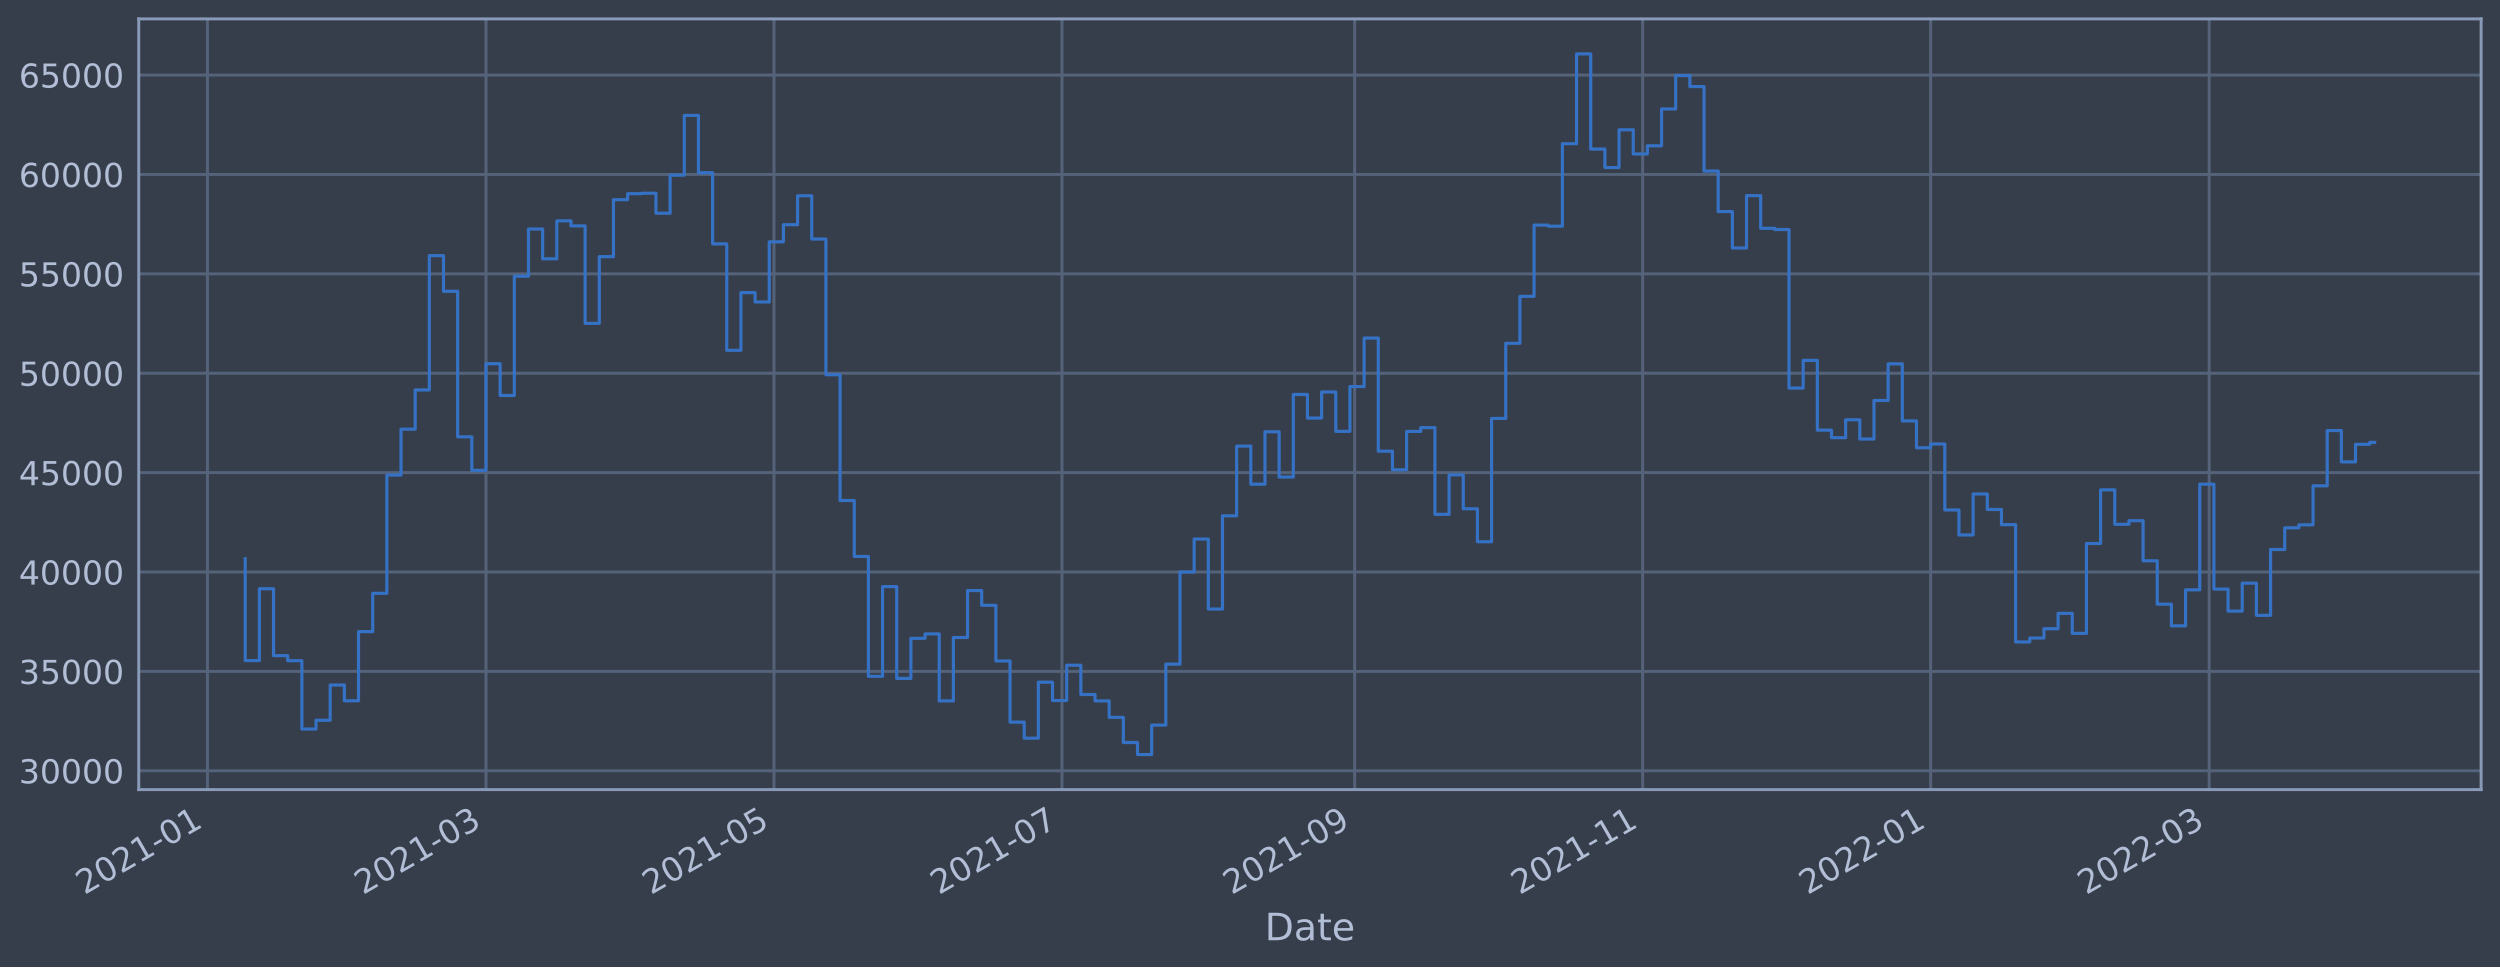
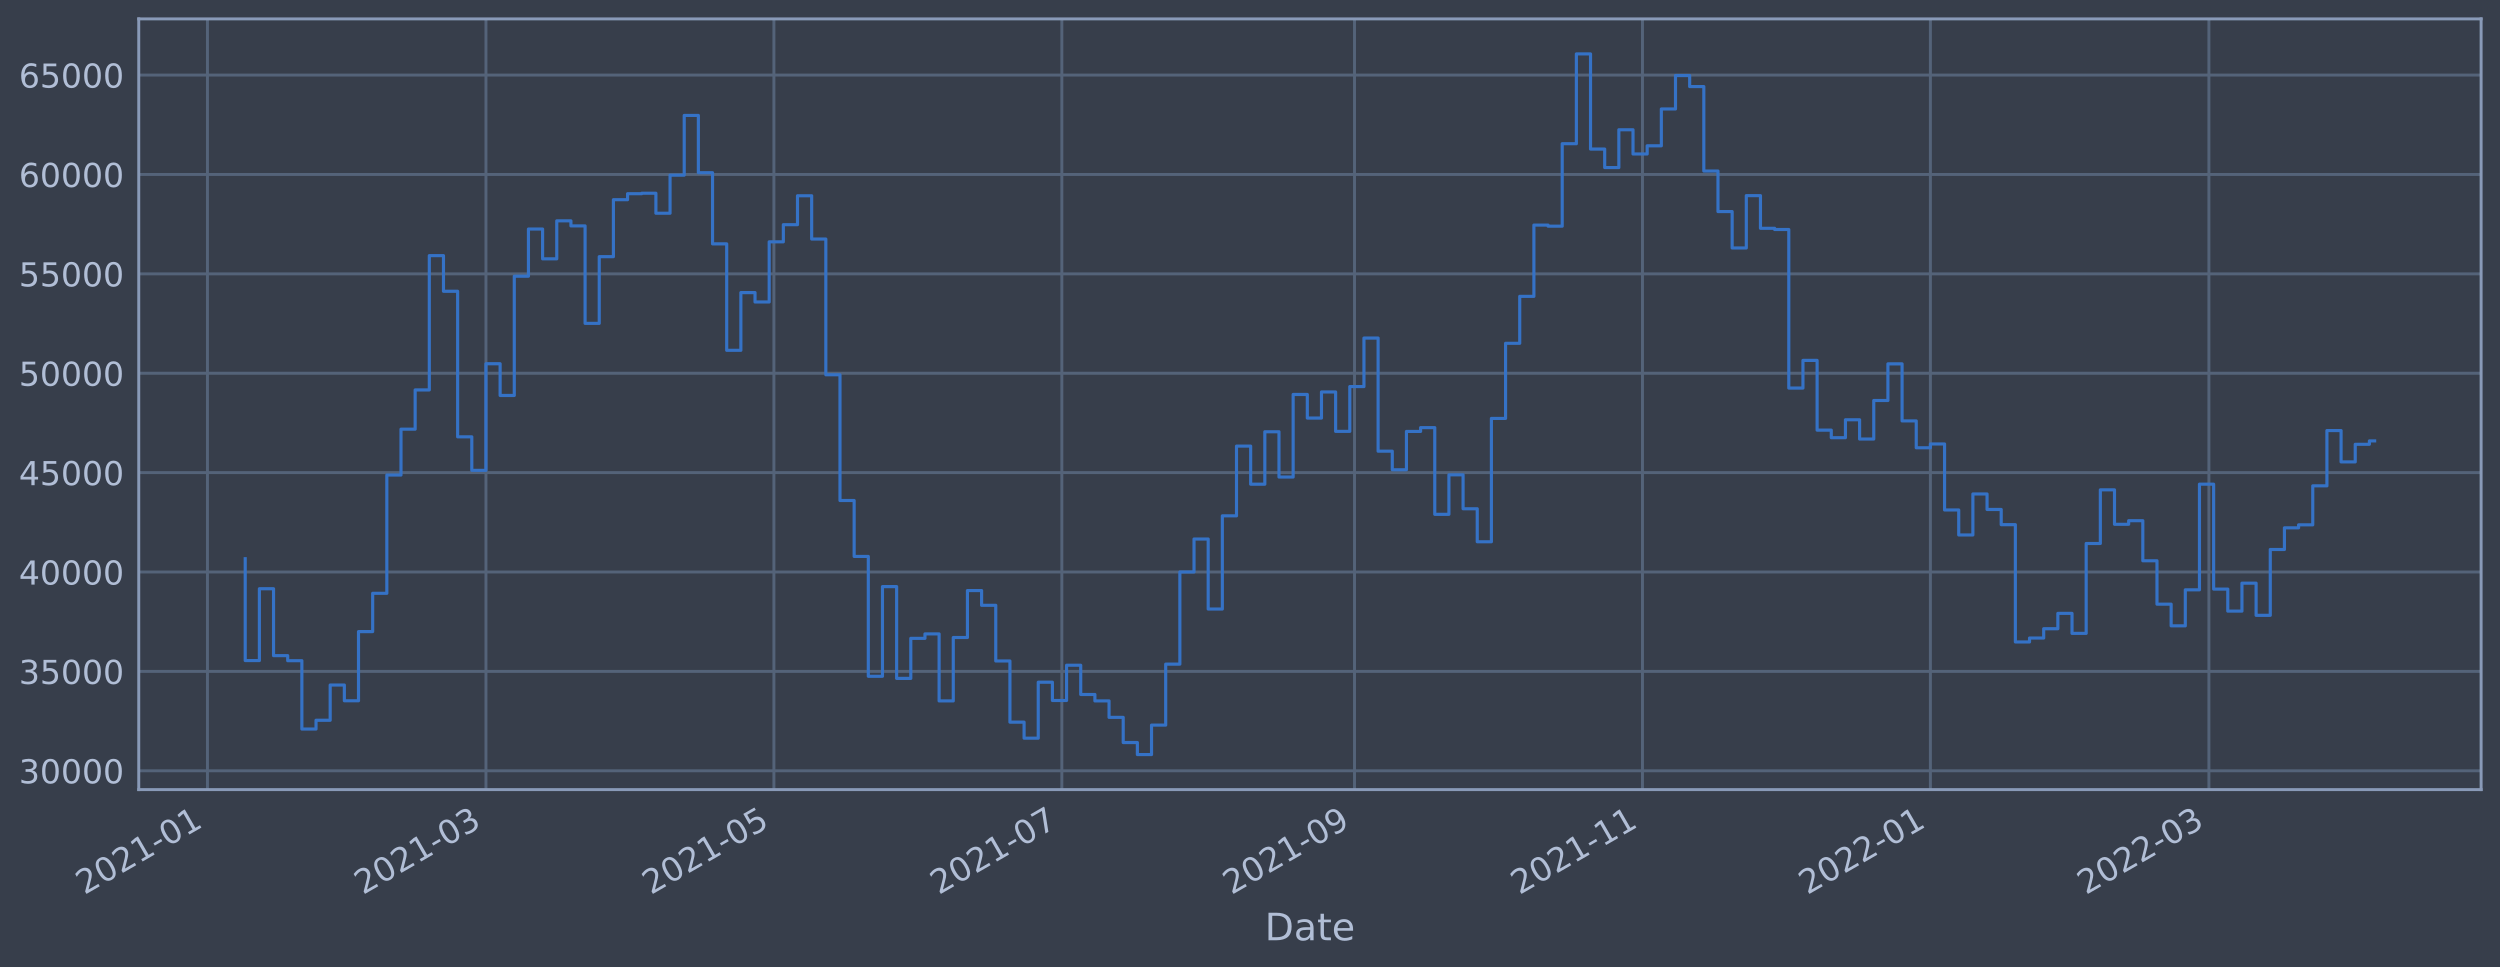
<svg xmlns="http://www.w3.org/2000/svg" xmlns:xlink="http://www.w3.org/1999/xlink" width="952.884pt" height="368.58pt" viewBox="0 0 952.884 368.58" version="1.1">
  <defs>
    <style type="text/css">*{stroke-linejoin: round; stroke-linecap: butt}</style>
  </defs>
  <g id="figure_1">
    <g id="patch_1">
      <path d="M 0 368.58  L 952.884 368.58  L 952.884 0  L 0 0  z " style="fill: #373e4b" />
    </g>
    <g id="axes_1">
      <g id="patch_2">
        <path d="M 52.884 300.96  L 945.684 300.96  L 945.684 7.2  L 52.884 7.2  z " style="fill: #373e4b" />
      </g>
      <g id="matplotlib.axis_1">
        <g id="xtick_1">
          <g id="line2d_1">
-             <path d="M 79.07 300.96  L 79.07 7.2  " clip-path="url(#p9387c6ce78)" style="fill: none; stroke: #546379; stroke-width: 1.12; stroke-linecap: square" />
+             <path d="M 79.072 300.96  L 79.072 7.2  " clip-path="url(#p046dafa89f)" style="fill: none; stroke: #546379; stroke-width: 1.12; stroke-linecap: square" />
          </g>
          <g id="line2d_2" />
          <g id="text_1">
-             <g style="fill: #b1bed6" transform="translate(32.1667 341.1745)rotate(-30)scale(0.126 -0.126)">
+             <g style="fill: #b1bed6" transform="translate(32.16872 341.1745)rotate(-30)scale(0.126 -0.126)">
              <defs>
                <path id="DejaVuSans-32" d="M 1228 531  L 3431 531  L 3431 0  L 469 0  L 469 531  Q 828 903 1448 1529  Q 2069 2156 2228 2338  Q 2531 2678 2651 2914  Q 2772 3150 2772 3378  Q 2772 3750 2511 3984  Q 2250 4219 1831 4219  Q 1534 4219 1204 4116  Q 875 4013 500 3803  L 500 4441  Q 881 4594 1212 4672  Q 1544 4750 1819 4750  Q 2544 4750 2975 4387  Q 3406 4025 3406 3419  Q 3406 3131 3298 2873  Q 3191 2616 2906 2266  Q 2828 2175 2409 1742  Q 1991 1309 1228 531  z " transform="scale(0.015625)" />
                <path id="DejaVuSans-30" d="M 2034 4250  Q 1547 4250 1301 3770  Q 1056 3291 1056 2328  Q 1056 1369 1301 889  Q 1547 409 2034 409  Q 2525 409 2770 889  Q 3016 1369 3016 2328  Q 3016 3291 2770 3770  Q 2525 4250 2034 4250  z M 2034 4750  Q 2819 4750 3233 4129  Q 3647 3509 3647 2328  Q 3647 1150 3233 529  Q 2819 -91 2034 -91  Q 1250 -91 836 529  Q 422 1150 422 2328  Q 422 3509 836 4129  Q 1250 4750 2034 4750  z " transform="scale(0.015625)" />
                <path id="DejaVuSans-31" d="M 794 531  L 1825 531  L 1825 4091  L 703 3866  L 703 4441  L 1819 4666  L 2450 4666  L 2450 531  L 3481 531  L 3481 0  L 794 0  L 794 531  z " transform="scale(0.015625)" />
                <path id="DejaVuSans-2d" d="M 313 2009  L 1997 2009  L 1997 1497  L 313 1497  L 313 2009  z " transform="scale(0.015625)" />
              </defs>
              <use xlink:href="#DejaVuSans-32" />
              <use xlink:href="#DejaVuSans-30" x="63.623" />
              <use xlink:href="#DejaVuSans-32" x="127.246" />
              <use xlink:href="#DejaVuSans-31" x="190.869" />
              <use xlink:href="#DejaVuSans-2d" x="254.492" />
              <use xlink:href="#DejaVuSans-30" x="290.576" />
              <use xlink:href="#DejaVuSans-31" x="354.199" />
            </g>
          </g>
        </g>
        <g id="xtick_2">
          <g id="line2d_3">
-             <path d="M 185.237 300.96  L 185.237 7.2  " clip-path="url(#p9387c6ce78)" style="fill: none; stroke: #546379; stroke-width: 1.12; stroke-linecap: square" />
+             <path d="M 185.225 300.96  L 185.225 7.2  " clip-path="url(#p046dafa89f)" style="fill: none; stroke: #546379; stroke-width: 1.12; stroke-linecap: square" />
          </g>
          <g id="line2d_4" />
          <g id="text_2">
-             <g style="fill: #b1bed6" transform="translate(138.3342 341.1745)rotate(-30)scale(0.126 -0.126)">
+             <g style="fill: #b1bed6" transform="translate(138.3213 341.1745)rotate(-30)scale(0.126 -0.126)">
              <defs>
                <path id="DejaVuSans-33" d="M 2597 2516  Q 3050 2419 3304 2112  Q 3559 1806 3559 1356  Q 3559 666 3084 287  Q 2609 -91 1734 -91  Q 1441 -91 1130 -33  Q 819 25 488 141  L 488 750  Q 750 597 1062 519  Q 1375 441 1716 441  Q 2309 441 2620 675  Q 2931 909 2931 1356  Q 2931 1769 2642 2001  Q 2353 2234 1838 2234  L 1294 2234  L 1294 2753  L 1863 2753  Q 2328 2753 2575 2939  Q 2822 3125 2822 3475  Q 2822 3834 2567 4026  Q 2313 4219 1838 4219  Q 1578 4219 1281 4162  Q 984 4106 628 3988  L 628 4550  Q 988 4650 1302 4700  Q 1616 4750 1894 4750  Q 2613 4750 3031 4423  Q 3450 4097 3450 3541  Q 3450 3153 3228 2886  Q 3006 2619 2597 2516  z " transform="scale(0.015625)" />
              </defs>
              <use xlink:href="#DejaVuSans-32" />
              <use xlink:href="#DejaVuSans-30" x="63.623" />
              <use xlink:href="#DejaVuSans-32" x="127.246" />
              <use xlink:href="#DejaVuSans-31" x="190.869" />
              <use xlink:href="#DejaVuSans-2d" x="254.492" />
              <use xlink:href="#DejaVuSans-30" x="290.576" />
              <use xlink:href="#DejaVuSans-33" x="354.199" />
            </g>
          </g>
        </g>
        <g id="xtick_3">
          <g id="line2d_5">
-             <path d="M 295.004 300.96  L 295.004 7.2  " clip-path="url(#p9387c6ce78)" style="fill: none; stroke: #546379; stroke-width: 1.12; stroke-linecap: square" />
+             <path d="M 294.976 300.96  L 294.976 7.2  " clip-path="url(#p046dafa89f)" style="fill: none; stroke: #546379; stroke-width: 1.12; stroke-linecap: square" />
          </g>
          <g id="line2d_6" />
          <g id="text_3">
-             <g style="fill: #b1bed6" transform="translate(248.1006 341.1745)rotate(-30)scale(0.126 -0.126)">
+             <g style="fill: #b1bed6" transform="translate(248.0723 341.1745)rotate(-30)scale(0.126 -0.126)">
              <defs>
                <path id="DejaVuSans-35" d="M 691 4666  L 3169 4666  L 3169 4134  L 1269 4134  L 1269 2991  Q 1406 3038 1543 3061  Q 1681 3084 1819 3084  Q 2600 3084 3056 2656  Q 3513 2228 3513 1497  Q 3513 744 3044 326  Q 2575 -91 1722 -91  Q 1428 -91 1123 -41  Q 819 9 494 109  L 494 744  Q 775 591 1075 516  Q 1375 441 1709 441  Q 2250 441 2565 725  Q 2881 1009 2881 1497  Q 2881 1984 2565 2268  Q 2250 2553 1709 2553  Q 1456 2553 1204 2497  Q 953 2441 691 2322  L 691 4666  z " transform="scale(0.015625)" />
              </defs>
              <use xlink:href="#DejaVuSans-32" />
              <use xlink:href="#DejaVuSans-30" x="63.623" />
              <use xlink:href="#DejaVuSans-32" x="127.246" />
              <use xlink:href="#DejaVuSans-31" x="190.869" />
              <use xlink:href="#DejaVuSans-2d" x="254.492" />
              <use xlink:href="#DejaVuSans-30" x="290.576" />
              <use xlink:href="#DejaVuSans-35" x="354.199" />
            </g>
          </g>
        </g>
        <g id="xtick_4">
          <g id="line2d_7">
-             <path d="M 404.77 300.96  L 404.77 7.2  " clip-path="url(#p9387c6ce78)" style="fill: none; stroke: #546379; stroke-width: 1.12; stroke-linecap: square" />
+             <path d="M 404.727 300.96  L 404.727 7.2  " clip-path="url(#p046dafa89f)" style="fill: none; stroke: #546379; stroke-width: 1.12; stroke-linecap: square" />
          </g>
          <g id="line2d_8" />
          <g id="text_4">
-             <g style="fill: #b1bed6" transform="translate(357.8669 341.1745)rotate(-30)scale(0.126 -0.126)">
+             <g style="fill: #b1bed6" transform="translate(357.8233 341.1745)rotate(-30)scale(0.126 -0.126)">
              <defs>
                <path id="DejaVuSans-37" d="M 525 4666  L 3525 4666  L 3525 4397  L 1831 0  L 1172 0  L 2766 4134  L 525 4134  L 525 4666  z " transform="scale(0.015625)" />
              </defs>
              <use xlink:href="#DejaVuSans-32" />
              <use xlink:href="#DejaVuSans-30" x="63.623" />
              <use xlink:href="#DejaVuSans-32" x="127.246" />
              <use xlink:href="#DejaVuSans-31" x="190.869" />
              <use xlink:href="#DejaVuSans-2d" x="254.492" />
              <use xlink:href="#DejaVuSans-30" x="290.576" />
              <use xlink:href="#DejaVuSans-37" x="354.199" />
            </g>
          </g>
        </g>
        <g id="xtick_5">
          <g id="line2d_9">
-             <path d="M 516.336 300.96  L 516.336 7.2  " clip-path="url(#p9387c6ce78)" style="fill: none; stroke: #546379; stroke-width: 1.12; stroke-linecap: square" />
+             <path d="M 516.277 300.96  L 516.277 7.2  " clip-path="url(#p046dafa89f)" style="fill: none; stroke: #546379; stroke-width: 1.12; stroke-linecap: square" />
          </g>
          <g id="line2d_10" />
          <g id="text_5">
-             <g style="fill: #b1bed6" transform="translate(469.4328 341.1745)rotate(-30)scale(0.126 -0.126)">
+             <g style="fill: #b1bed6" transform="translate(469.3735 341.1745)rotate(-30)scale(0.126 -0.126)">
              <defs>
                <path id="DejaVuSans-39" d="M 703 97  L 703 672  Q 941 559 1184 500  Q 1428 441 1663 441  Q 2288 441 2617 861  Q 2947 1281 2994 2138  Q 2813 1869 2534 1725  Q 2256 1581 1919 1581  Q 1219 1581 811 2004  Q 403 2428 403 3163  Q 403 3881 828 4315  Q 1253 4750 1959 4750  Q 2769 4750 3195 4129  Q 3622 3509 3622 2328  Q 3622 1225 3098 567  Q 2575 -91 1691 -91  Q 1453 -91 1209 -44  Q 966 3 703 97  z M 1959 2075  Q 2384 2075 2632 2365  Q 2881 2656 2881 3163  Q 2881 3666 2632 3958  Q 2384 4250 1959 4250  Q 1534 4250 1286 3958  Q 1038 3666 1038 3163  Q 1038 2656 1286 2365  Q 1534 2075 1959 2075  z " transform="scale(0.015625)" />
              </defs>
              <use xlink:href="#DejaVuSans-32" />
              <use xlink:href="#DejaVuSans-30" x="63.623" />
              <use xlink:href="#DejaVuSans-32" x="127.246" />
              <use xlink:href="#DejaVuSans-31" x="190.869" />
              <use xlink:href="#DejaVuSans-2d" x="254.492" />
              <use xlink:href="#DejaVuSans-30" x="290.576" />
              <use xlink:href="#DejaVuSans-39" x="354.199" />
            </g>
          </g>
        </g>
        <g id="xtick_6">
          <g id="line2d_11">
-             <path d="M 626.102 300.96  L 626.102 7.2  " clip-path="url(#p9387c6ce78)" style="fill: none; stroke: #546379; stroke-width: 1.12; stroke-linecap: square" />
+             <path d="M 626.028 300.96  L 626.028 7.2  " clip-path="url(#p046dafa89f)" style="fill: none; stroke: #546379; stroke-width: 1.12; stroke-linecap: square" />
          </g>
          <g id="line2d_12" />
          <g id="text_6">
-             <g style="fill: #b1bed6" transform="translate(579.1991 341.1745)rotate(-30)scale(0.126 -0.126)">
+             <g style="fill: #b1bed6" transform="translate(579.1245 341.1745)rotate(-30)scale(0.126 -0.126)">
              <use xlink:href="#DejaVuSans-32" />
              <use xlink:href="#DejaVuSans-30" x="63.623" />
              <use xlink:href="#DejaVuSans-32" x="127.246" />
              <use xlink:href="#DejaVuSans-31" x="190.869" />
              <use xlink:href="#DejaVuSans-2d" x="254.492" />
              <use xlink:href="#DejaVuSans-31" x="290.576" />
              <use xlink:href="#DejaVuSans-31" x="354.199" />
            </g>
          </g>
        </g>
        <g id="xtick_7">
          <g id="line2d_13">
-             <path d="M 735.869 300.96  L 735.869 7.2  " clip-path="url(#p9387c6ce78)" style="fill: none; stroke: #546379; stroke-width: 1.12; stroke-linecap: square" />
+             <path d="M 735.779 300.96  L 735.779 7.2  " clip-path="url(#p046dafa89f)" style="fill: none; stroke: #546379; stroke-width: 1.12; stroke-linecap: square" />
          </g>
          <g id="line2d_14" />
          <g id="text_7">
-             <g style="fill: #b1bed6" transform="translate(688.9655 341.1745)rotate(-30)scale(0.126 -0.126)">
+             <g style="fill: #b1bed6" transform="translate(688.8755 341.1745)rotate(-30)scale(0.126 -0.126)">
              <use xlink:href="#DejaVuSans-32" />
              <use xlink:href="#DejaVuSans-30" x="63.623" />
              <use xlink:href="#DejaVuSans-32" x="127.246" />
              <use xlink:href="#DejaVuSans-32" x="190.869" />
              <use xlink:href="#DejaVuSans-2d" x="254.492" />
              <use xlink:href="#DejaVuSans-30" x="290.576" />
              <use xlink:href="#DejaVuSans-31" x="354.199" />
            </g>
          </g>
        </g>
        <g id="xtick_8">
          <g id="line2d_15">
-             <path d="M 842.036 300.96  L 842.036 7.2  " clip-path="url(#p9387c6ce78)" style="fill: none; stroke: #546379; stroke-width: 1.12; stroke-linecap: square" />
+             <path d="M 841.931 300.96  L 841.931 7.2  " clip-path="url(#p046dafa89f)" style="fill: none; stroke: #546379; stroke-width: 1.12; stroke-linecap: square" />
          </g>
          <g id="line2d_16" />
          <g id="text_8">
-             <g style="fill: #b1bed6" transform="translate(795.133 341.1745)rotate(-30)scale(0.126 -0.126)">
+             <g style="fill: #b1bed6" transform="translate(795.0281 341.1745)rotate(-30)scale(0.126 -0.126)">
              <use xlink:href="#DejaVuSans-32" />
              <use xlink:href="#DejaVuSans-30" x="63.623" />
              <use xlink:href="#DejaVuSans-32" x="127.246" />
              <use xlink:href="#DejaVuSans-32" x="190.869" />
              <use xlink:href="#DejaVuSans-2d" x="254.492" />
              <use xlink:href="#DejaVuSans-30" x="290.576" />
              <use xlink:href="#DejaVuSans-33" x="354.199" />
            </g>
          </g>
        </g>
        <g id="text_9">
          <g style="fill: #b1bed6" transform="translate(482.0746 358.3856)scale(0.144 -0.144)">
            <defs>
              <path id="DejaVuSans-44" d="M 1259 4147  L 1259 519  L 2022 519  Q 2988 519 3436 956  Q 3884 1394 3884 2338  Q 3884 3275 3436 3711  Q 2988 4147 2022 4147  L 1259 4147  z M 628 4666  L 1925 4666  Q 3281 4666 3915 4102  Q 4550 3538 4550 2338  Q 4550 1131 3912 565  Q 3275 0 1925 0  L 628 0  L 628 4666  z " transform="scale(0.015625)" />
              <path id="DejaVuSans-61" d="M 2194 1759  Q 1497 1759 1228 1600  Q 959 1441 959 1056  Q 959 750 1161 570  Q 1363 391 1709 391  Q 2188 391 2477 730  Q 2766 1069 2766 1631  L 2766 1759  L 2194 1759  z M 3341 1997  L 3341 0  L 2766 0  L 2766 531  Q 2569 213 2275 61  Q 1981 -91 1556 -91  Q 1019 -91 701 211  Q 384 513 384 1019  Q 384 1609 779 1909  Q 1175 2209 1959 2209  L 2766 2209  L 2766 2266  Q 2766 2663 2505 2880  Q 2244 3097 1772 3097  Q 1472 3097 1187 3025  Q 903 2953 641 2809  L 641 3341  Q 956 3463 1253 3523  Q 1550 3584 1831 3584  Q 2591 3584 2966 3190  Q 3341 2797 3341 1997  z " transform="scale(0.015625)" />
              <path id="DejaVuSans-74" d="M 1172 4494  L 1172 3500  L 2356 3500  L 2356 3053  L 1172 3053  L 1172 1153  Q 1172 725 1289 603  Q 1406 481 1766 481  L 2356 481  L 2356 0  L 1766 0  Q 1100 0 847 248  Q 594 497 594 1153  L 594 3053  L 172 3053  L 172 3500  L 594 3500  L 594 4494  L 1172 4494  z " transform="scale(0.015625)" />
              <path id="DejaVuSans-65" d="M 3597 1894  L 3597 1613  L 953 1613  Q 991 1019 1311 708  Q 1631 397 2203 397  Q 2534 397 2845 478  Q 3156 559 3463 722  L 3463 178  Q 3153 47 2828 -22  Q 2503 -91 2169 -91  Q 1331 -91 842 396  Q 353 884 353 1716  Q 353 2575 817 3079  Q 1281 3584 2069 3584  Q 2775 3584 3186 3129  Q 3597 2675 3597 1894  z M 3022 2063  Q 3016 2534 2758 2815  Q 2500 3097 2075 3097  Q 1594 3097 1305 2825  Q 1016 2553 972 2059  L 3022 2063  z " transform="scale(0.015625)" />
            </defs>
            <use xlink:href="#DejaVuSans-44" />
            <use xlink:href="#DejaVuSans-61" x="77.002" />
            <use xlink:href="#DejaVuSans-74" x="138.281" />
            <use xlink:href="#DejaVuSans-65" x="177.49" />
          </g>
        </g>
      </g>
      <g id="matplotlib.axis_2">
        <g id="ytick_1">
          <g id="line2d_17">
-             <path d="M 52.884 293.789  L 945.684 293.789  " clip-path="url(#p9387c6ce78)" style="fill: none; stroke: #546379; stroke-width: 1.12; stroke-linecap: square" />
+             <path d="M 52.884 293.789  L 945.684 293.789  " clip-path="url(#p046dafa89f)" style="fill: none; stroke: #546379; stroke-width: 1.12; stroke-linecap: square" />
          </g>
          <g id="line2d_18" />
          <g id="text_10">
            <g style="fill: #b1bed6" transform="translate(7.2 298.5763)scale(0.126 -0.126)">
              <use xlink:href="#DejaVuSans-33" />
              <use xlink:href="#DejaVuSans-30" x="63.623" />
              <use xlink:href="#DejaVuSans-30" x="127.246" />
              <use xlink:href="#DejaVuSans-30" x="190.869" />
              <use xlink:href="#DejaVuSans-30" x="254.492" />
            </g>
          </g>
        </g>
        <g id="ytick_2">
          <g id="line2d_19">
-             <path d="M 52.884 255.907  L 945.684 255.907  " clip-path="url(#p9387c6ce78)" style="fill: none; stroke: #546379; stroke-width: 1.12; stroke-linecap: square" />
+             <path d="M 52.884 255.907  L 945.684 255.907  " clip-path="url(#p046dafa89f)" style="fill: none; stroke: #546379; stroke-width: 1.12; stroke-linecap: square" />
          </g>
          <g id="line2d_20" />
          <g id="text_11">
            <g style="fill: #b1bed6" transform="translate(7.2 260.6936)scale(0.126 -0.126)">
              <use xlink:href="#DejaVuSans-33" />
              <use xlink:href="#DejaVuSans-35" x="63.623" />
              <use xlink:href="#DejaVuSans-30" x="127.246" />
              <use xlink:href="#DejaVuSans-30" x="190.869" />
              <use xlink:href="#DejaVuSans-30" x="254.492" />
            </g>
          </g>
        </g>
        <g id="ytick_3">
          <g id="line2d_21">
-             <path d="M 52.884 218.024  L 945.684 218.024  " clip-path="url(#p9387c6ce78)" style="fill: none; stroke: #546379; stroke-width: 1.12; stroke-linecap: square" />
+             <path d="M 52.884 218.024  L 945.684 218.024  " clip-path="url(#p046dafa89f)" style="fill: none; stroke: #546379; stroke-width: 1.12; stroke-linecap: square" />
          </g>
          <g id="line2d_22" />
          <g id="text_12">
            <g style="fill: #b1bed6" transform="translate(7.2 222.811)scale(0.126 -0.126)">
              <defs>
                <path id="DejaVuSans-34" d="M 2419 4116  L 825 1625  L 2419 1625  L 2419 4116  z M 2253 4666  L 3047 4666  L 3047 1625  L 3713 1625  L 3713 1100  L 3047 1100  L 3047 0  L 2419 0  L 2419 1100  L 313 1100  L 313 1709  L 2253 4666  z " transform="scale(0.015625)" />
              </defs>
              <use xlink:href="#DejaVuSans-34" />
              <use xlink:href="#DejaVuSans-30" x="63.623" />
              <use xlink:href="#DejaVuSans-30" x="127.246" />
              <use xlink:href="#DejaVuSans-30" x="190.869" />
              <use xlink:href="#DejaVuSans-30" x="254.492" />
            </g>
          </g>
        </g>
        <g id="ytick_4">
          <g id="line2d_23">
-             <path d="M 52.884 180.141  L 945.684 180.141  " clip-path="url(#p9387c6ce78)" style="fill: none; stroke: #546379; stroke-width: 1.12; stroke-linecap: square" />
+             <path d="M 52.884 180.141  L 945.684 180.141  " clip-path="url(#p046dafa89f)" style="fill: none; stroke: #546379; stroke-width: 1.12; stroke-linecap: square" />
          </g>
          <g id="line2d_24" />
          <g id="text_13">
            <g style="fill: #b1bed6" transform="translate(7.2 184.9284)scale(0.126 -0.126)">
              <use xlink:href="#DejaVuSans-34" />
              <use xlink:href="#DejaVuSans-35" x="63.623" />
              <use xlink:href="#DejaVuSans-30" x="127.246" />
              <use xlink:href="#DejaVuSans-30" x="190.869" />
              <use xlink:href="#DejaVuSans-30" x="254.492" />
            </g>
          </g>
        </g>
        <g id="ytick_5">
          <g id="line2d_25">
-             <path d="M 52.884 142.259  L 945.684 142.259  " clip-path="url(#p9387c6ce78)" style="fill: none; stroke: #546379; stroke-width: 1.12; stroke-linecap: square" />
+             <path d="M 52.884 142.259  L 945.684 142.259  " clip-path="url(#p046dafa89f)" style="fill: none; stroke: #546379; stroke-width: 1.12; stroke-linecap: square" />
          </g>
          <g id="line2d_26" />
          <g id="text_14">
            <g style="fill: #b1bed6" transform="translate(7.2 147.0457)scale(0.126 -0.126)">
              <use xlink:href="#DejaVuSans-35" />
              <use xlink:href="#DejaVuSans-30" x="63.623" />
              <use xlink:href="#DejaVuSans-30" x="127.246" />
              <use xlink:href="#DejaVuSans-30" x="190.869" />
              <use xlink:href="#DejaVuSans-30" x="254.492" />
            </g>
          </g>
        </g>
        <g id="ytick_6">
          <g id="line2d_27">
-             <path d="M 52.884 104.376  L 945.684 104.376  " clip-path="url(#p9387c6ce78)" style="fill: none; stroke: #546379; stroke-width: 1.12; stroke-linecap: square" />
+             <path d="M 52.884 104.376  L 945.684 104.376  " clip-path="url(#p046dafa89f)" style="fill: none; stroke: #546379; stroke-width: 1.12; stroke-linecap: square" />
          </g>
          <g id="line2d_28" />
          <g id="text_15">
            <g style="fill: #b1bed6" transform="translate(7.2 109.1631)scale(0.126 -0.126)">
              <use xlink:href="#DejaVuSans-35" />
              <use xlink:href="#DejaVuSans-35" x="63.623" />
              <use xlink:href="#DejaVuSans-30" x="127.246" />
              <use xlink:href="#DejaVuSans-30" x="190.869" />
              <use xlink:href="#DejaVuSans-30" x="254.492" />
            </g>
          </g>
        </g>
        <g id="ytick_7">
          <g id="line2d_29">
-             <path d="M 52.884 66.493  L 945.684 66.493  " clip-path="url(#p9387c6ce78)" style="fill: none; stroke: #546379; stroke-width: 1.12; stroke-linecap: square" />
+             <path d="M 52.884 66.493  L 945.684 66.493  " clip-path="url(#p046dafa89f)" style="fill: none; stroke: #546379; stroke-width: 1.12; stroke-linecap: square" />
          </g>
          <g id="line2d_30" />
          <g id="text_16">
            <g style="fill: #b1bed6" transform="translate(7.2 71.28047)scale(0.126 -0.126)">
              <defs>
                <path id="DejaVuSans-36" d="M 2113 2584  Q 1688 2584 1439 2293  Q 1191 2003 1191 1497  Q 1191 994 1439 701  Q 1688 409 2113 409  Q 2538 409 2786 701  Q 3034 994 3034 1497  Q 3034 2003 2786 2293  Q 2538 2584 2113 2584  z M 3366 4563  L 3366 3988  Q 3128 4100 2886 4159  Q 2644 4219 2406 4219  Q 1781 4219 1451 3797  Q 1122 3375 1075 2522  Q 1259 2794 1537 2939  Q 1816 3084 2150 3084  Q 2853 3084 3261 2657  Q 3669 2231 3669 1497  Q 3669 778 3244 343  Q 2819 -91 2113 -91  Q 1303 -91 875 529  Q 447 1150 447 2328  Q 447 3434 972 4092  Q 1497 4750 2381 4750  Q 2619 4750 2861 4703  Q 3103 4656 3366 4563  z " transform="scale(0.015625)" />
              </defs>
              <use xlink:href="#DejaVuSans-36" />
              <use xlink:href="#DejaVuSans-30" x="63.623" />
              <use xlink:href="#DejaVuSans-30" x="127.246" />
              <use xlink:href="#DejaVuSans-30" x="190.869" />
              <use xlink:href="#DejaVuSans-30" x="254.492" />
            </g>
          </g>
        </g>
        <g id="ytick_8">
          <g id="line2d_31">
-             <path d="M 52.884 28.611  L 945.684 28.611  " clip-path="url(#p9387c6ce78)" style="fill: none; stroke: #546379; stroke-width: 1.12; stroke-linecap: square" />
+             <path d="M 52.884 28.611  L 945.684 28.611  " clip-path="url(#p046dafa89f)" style="fill: none; stroke: #546379; stroke-width: 1.12; stroke-linecap: square" />
          </g>
          <g id="line2d_32" />
          <g id="text_17">
            <g style="fill: #b1bed6" transform="translate(7.2 33.39783)scale(0.126 -0.126)">
              <use xlink:href="#DejaVuSans-36" />
              <use xlink:href="#DejaVuSans-35" x="63.623" />
              <use xlink:href="#DejaVuSans-30" x="127.246" />
              <use xlink:href="#DejaVuSans-30" x="190.869" />
              <use xlink:href="#DejaVuSans-30" x="254.492" />
            </g>
          </g>
        </g>
      </g>
      <g id="line2d_33">
-         <path d="M 93.466 212.946  L 93.466 251.778  L 98.864 251.778  L 98.864 224.4  L 104.262 224.4  L 104.262 249.898  L 109.661 249.898  L 109.661 251.823  L 115.059 251.823  L 115.059 277.881  L 120.457 277.881  L 120.457 274.531  L 125.856 274.531  L 125.856 261.102  L 131.254 261.102  L 131.254 267.098  L 136.652 267.098  L 136.652 240.738  L 142.051 240.738  L 142.051 226.145  L 147.449 226.145  L 147.449 181.064  L 152.847 181.064  L 152.847 163.585  L 158.246 163.585  L 158.246 148.622  L 163.644 148.622  L 163.644 97.432  L 169.042 97.432  L 169.042 111.018  L 174.441 111.018  L 174.441 166.5  L 179.839 166.5  L 179.839 179.278  L 185.237 179.278  L 185.237 138.639  L 190.636 138.639  L 190.636 150.732  L 196.034 150.732  L 196.034 105.274  L 201.432 105.274  L 201.432 87.304  L 206.831 87.304  L 206.831 98.658  L 212.229 98.658  L 212.229 84.178  L 217.628 84.178  L 217.628 86.108  L 223.026 86.108  L 223.026 123.255  L 228.424 123.255  L 228.424 97.831  L 233.823 97.831  L 233.823 76.115  L 239.221 76.115  L 239.221 73.833  L 244.619 73.833  L 244.619 73.66  L 250.018 73.66  L 250.018 81.278  L 255.416 81.278  L 255.416 66.76  L 260.814 66.76  L 260.814 43.998  L 266.213 43.998  L 266.213 65.834  L 271.611 65.834  L 271.611 92.951  L 277.009 92.951  L 277.009 133.522  L 282.408 133.522  L 282.408 111.523  L 287.806 111.523  L 287.806 115.103  L 293.204 115.103  L 293.204 92.174  L 298.603 92.174  L 298.603 85.638  L 304.001 85.638  L 304.001 74.609  L 309.399 74.609  L 309.399 91.117  L 314.798 91.117  L 314.798 142.846  L 320.196 142.846  L 320.196 190.777  L 325.594 190.777  L 325.594 212.082  L 330.993 212.082  L 330.993 257.766  L 336.391 257.766  L 336.391 223.585  L 341.789 223.585  L 341.789 258.576  L 347.188 258.576  L 347.188 243.31  L 352.586 243.31  L 352.586 241.621  L 357.985 241.621  L 357.985 267.159  L 363.383 267.159  L 363.383 242.992  L 368.781 242.992  L 368.781 225.094  L 374.18 225.094  L 374.18 230.716  L 379.578 230.716  L 379.578 251.935  L 384.976 251.935  L 384.976 275.245  L 390.375 275.245  L 390.375 281.359  L 395.773 281.359  L 395.773 260.023  L 401.171 260.023  L 401.171 266.992  L 406.57 266.992  L 406.57 253.563  L 411.968 253.563  L 411.968 264.703  L 417.366 264.703  L 417.366 267.153  L 422.765 267.153  L 422.765 273.434  L 428.163 273.434  L 428.163 283.021  L 433.561 283.021  L 433.561 287.607  L 438.96 287.607  L 438.96 276.379  L 444.358 276.379  L 444.358 253.14  L 449.756 253.14  L 449.756 218.005  L 455.155 218.005  L 455.155 205.454  L 460.553 205.454  L 460.553 232.131  L 465.951 232.131  L 465.951 196.613  L 471.35 196.613  L 471.35 170.038  L 476.748 170.038  L 476.748 184.553  L 482.147 184.553  L 482.147 164.561  L 487.545 164.561  L 487.545 181.824  L 492.943 181.824  L 492.943 150.35  L 498.342 150.35  L 498.342 159.347  L 503.74 159.347  L 503.74 149.404  L 509.138 149.404  L 509.138 164.422  L 514.537 164.422  L 514.537 147.342  L 519.935 147.342  L 519.935 128.855  L 525.333 128.855  L 525.333 171.971  L 530.732 171.971  L 530.732 179.044  L 536.13 179.044  L 536.13 164.442  L 541.528 164.442  L 541.528 162.991  L 546.927 162.991  L 546.927 196.04  L 552.325 196.04  L 552.325 180.983  L 557.723 180.983  L 557.723 193.911  L 563.122 193.911  L 563.122 206.49  L 568.52 206.49  L 568.52 159.479  L 573.918 159.479  L 573.918 130.85  L 579.317 130.85  L 579.317 112.958  L 584.715 112.958  L 584.715 85.798  L 590.113 85.798  L 590.113 86.21  L 595.512 86.21  L 595.512 54.779  L 600.91 54.779  L 600.91 20.553  L 606.308 20.553  L 606.308 56.816  L 611.707 56.816  L 611.707 63.878  L 617.105 63.878  L 617.105 49.452  L 622.504 49.452  L 622.504 58.693  L 627.902 58.693  L 627.902 55.569  L 633.3 55.569  L 633.3 41.542  L 638.699 41.542  L 638.699 28.787  L 644.097 28.787  L 644.097 32.998  L 649.495 32.998  L 649.495 65.188  L 654.894 65.188  L 654.894 80.639  L 660.292 80.639  L 660.292 94.515  L 665.69 94.515  L 665.69 74.559  L 671.089 74.559  L 671.089 87.009  L 676.487 87.009  L 676.487 87.482  L 681.885 87.482  L 681.885 147.912  L 687.284 147.912  L 687.284 137.369  L 692.682 137.369  L 692.682 163.947  L 698.08 163.947  L 698.08 166.829  L 703.479 166.829  L 703.479 160  L 708.877 160  L 708.877 167.342  L 714.275 167.342  L 714.275 152.651  L 719.674 152.651  L 719.674 138.691  L 725.072 138.691  L 725.072 160.433  L 730.47 160.433  L 730.47 170.674  L 735.869 170.674  L 735.869 169.216  L 741.267 169.216  L 741.267 194.38  L 746.665 194.38  L 746.665 203.898  L 752.064 203.898  L 752.064 188.279  L 757.462 188.279  L 757.462 194.184  L 762.861 194.184  L 762.861 199.981  L 768.259 199.981  L 768.259 244.687  L 773.657 244.687  L 773.657 243.187  L 779.056 243.187  L 779.056 239.641  L 784.454 239.641  L 784.454 233.794  L 789.852 233.794  L 789.852 241.415  L 795.251 241.415  L 795.251 207.148  L 800.649 207.148  L 800.649 186.708  L 806.047 186.708  L 806.047 199.831  L 811.446 199.831  L 811.446 198.469  L 816.844 198.469  L 816.844 213.738  L 822.242 213.738  L 822.242 230.28  L 827.641 230.28  L 827.641 238.545  L 833.039 238.545  L 833.039 224.813  L 838.437 224.813  L 838.437 184.545  L 843.836 184.545  L 843.836 224.53  L 849.234 224.53  L 849.234 232.931  L 854.632 232.931  L 854.632 222.283  L 860.031 222.283  L 860.031 234.538  L 865.429 234.538  L 865.429 209.439  L 870.827 209.439  L 870.827 201.187  L 876.226 201.187  L 876.226 200.047  L 881.624 200.047  L 881.624 185.185  L 887.022 185.185  L 887.022 164.11  L 892.421 164.11  L 892.421 176.056  L 897.819 176.056  L 897.819 169.341  L 903.218 169.341  L 903.218 168.624  L 905.102 168.624  L 905.102 168.624  " clip-path="url(#p9387c6ce78)" style="fill: none; stroke: #3572c6; stroke-width: 1.2; stroke-linecap: square" />
+         <path d="M 93.466 212.946  L 93.466 251.778  L 98.863 251.778  L 98.863 224.4  L 104.261 224.4  L 104.261 249.898  L 109.658 249.898  L 109.658 251.823  L 115.056 251.823  L 115.056 277.881  L 120.454 277.881  L 120.454 274.531  L 125.851 274.531  L 125.851 261.102  L 131.249 261.102  L 131.249 267.098  L 136.646 267.098  L 136.646 240.738  L 142.044 240.738  L 142.044 226.145  L 147.441 226.145  L 147.441 181.064  L 152.839 181.064  L 152.839 163.585  L 158.237 163.585  L 158.237 148.622  L 163.634 148.622  L 163.634 97.432  L 169.032 97.432  L 169.032 111.018  L 174.429 111.018  L 174.429 166.5  L 179.827 166.5  L 179.827 179.278  L 185.225 179.278  L 185.225 138.639  L 190.622 138.639  L 190.622 150.732  L 196.02 150.732  L 196.02 105.274  L 201.417 105.274  L 201.417 87.304  L 206.815 87.304  L 206.815 98.658  L 212.213 98.658  L 212.213 84.178  L 217.61 84.178  L 217.61 86.108  L 223.008 86.108  L 223.008 123.255  L 228.405 123.255  L 228.405 97.831  L 233.803 97.831  L 233.803 76.115  L 239.2 76.115  L 239.2 73.833  L 244.598 73.833  L 244.598 73.66  L 249.996 73.66  L 249.996 81.278  L 255.393 81.278  L 255.393 66.76  L 260.791 66.76  L 260.791 43.998  L 266.188 43.998  L 266.188 65.834  L 271.586 65.834  L 271.586 92.951  L 276.984 92.951  L 276.984 133.522  L 282.381 133.522  L 282.381 111.523  L 287.779 111.523  L 287.779 115.103  L 293.176 115.103  L 293.176 92.174  L 298.574 92.174  L 298.574 85.638  L 303.972 85.638  L 303.972 74.609  L 309.369 74.609  L 309.369 91.117  L 314.767 91.117  L 314.767 142.846  L 320.164 142.846  L 320.164 190.777  L 325.562 190.777  L 325.562 212.082  L 330.96 212.082  L 330.96 257.766  L 336.357 257.766  L 336.357 223.585  L 341.755 223.585  L 341.755 258.576  L 347.152 258.576  L 347.152 243.31  L 352.55 243.31  L 352.55 241.621  L 357.947 241.621  L 357.947 267.159  L 363.345 267.159  L 363.345 242.992  L 368.743 242.992  L 368.743 225.094  L 374.14 225.094  L 374.14 230.716  L 379.538 230.716  L 379.538 251.935  L 384.935 251.935  L 384.935 275.245  L 390.333 275.245  L 390.333 281.359  L 395.731 281.359  L 395.731 260.023  L 401.128 260.023  L 401.128 266.992  L 406.526 266.992  L 406.526 253.563  L 411.923 253.563  L 411.923 264.703  L 417.321 264.703  L 417.321 267.153  L 422.719 267.153  L 422.719 273.434  L 428.116 273.434  L 428.116 283.021  L 433.514 283.021  L 433.514 287.607  L 438.911 287.607  L 438.911 276.379  L 444.309 276.379  L 444.309 253.14  L 449.707 253.14  L 449.707 218.005  L 455.104 218.005  L 455.104 205.454  L 460.502 205.454  L 460.502 232.131  L 465.899 232.131  L 465.899 196.613  L 471.297 196.613  L 471.297 170.038  L 476.694 170.038  L 476.694 184.553  L 482.092 184.553  L 482.092 164.561  L 487.49 164.561  L 487.49 181.824  L 492.887 181.824  L 492.887 150.35  L 498.285 150.35  L 498.285 159.347  L 503.682 159.347  L 503.682 149.404  L 509.08 149.404  L 509.08 164.422  L 514.478 164.422  L 514.478 147.342  L 519.875 147.342  L 519.875 128.855  L 525.273 128.855  L 525.273 171.971  L 530.67 171.971  L 530.67 179.044  L 536.068 179.044  L 536.068 164.442  L 541.466 164.442  L 541.466 162.991  L 546.863 162.991  L 546.863 196.04  L 552.261 196.04  L 552.261 180.983  L 557.658 180.983  L 557.658 193.911  L 563.056 193.911  L 563.056 206.49  L 568.453 206.49  L 568.453 159.479  L 573.851 159.479  L 573.851 130.85  L 579.249 130.85  L 579.249 112.958  L 584.646 112.958  L 584.646 85.798  L 590.044 85.798  L 590.044 86.21  L 595.441 86.21  L 595.441 54.779  L 600.839 54.779  L 600.839 20.553  L 606.237 20.553  L 606.237 56.816  L 611.634 56.816  L 611.634 63.878  L 617.032 63.878  L 617.032 49.452  L 622.429 49.452  L 622.429 58.693  L 627.827 58.693  L 627.827 55.569  L 633.225 55.569  L 633.225 41.542  L 638.622 41.542  L 638.622 28.787  L 644.02 28.787  L 644.02 32.998  L 649.417 32.998  L 649.417 65.188  L 654.815 65.188  L 654.815 80.639  L 660.213 80.639  L 660.213 94.515  L 665.61 94.515  L 665.61 74.559  L 671.008 74.559  L 671.008 87.009  L 676.405 87.009  L 676.405 87.482  L 681.803 87.482  L 681.803 147.912  L 687.2 147.912  L 687.2 137.369  L 692.598 137.369  L 692.598 163.947  L 697.996 163.947  L 697.996 166.829  L 703.393 166.829  L 703.393 160  L 708.791 160  L 708.791 167.342  L 714.188 167.342  L 714.188 152.651  L 719.586 152.651  L 719.586 138.691  L 724.984 138.691  L 724.984 160.433  L 730.381 160.433  L 730.381 170.674  L 735.779 170.674  L 735.779 169.216  L 741.176 169.216  L 741.176 194.38  L 746.574 194.38  L 746.574 203.898  L 751.972 203.898  L 751.972 188.279  L 757.369 188.279  L 757.369 194.184  L 762.767 194.184  L 762.767 199.981  L 768.164 199.981  L 768.164 244.687  L 773.562 244.687  L 773.562 243.187  L 778.96 243.187  L 778.96 239.641  L 784.357 239.641  L 784.357 233.794  L 789.755 233.794  L 789.755 241.415  L 795.152 241.415  L 795.152 207.148  L 800.55 207.148  L 800.55 186.708  L 805.947 186.708  L 805.947 199.831  L 811.345 199.831  L 811.345 198.469  L 816.743 198.469  L 816.743 213.738  L 822.14 213.738  L 822.14 230.28  L 827.538 230.28  L 827.538 238.545  L 832.935 238.545  L 832.935 224.813  L 838.333 224.813  L 838.333 184.545  L 843.731 184.545  L 843.731 224.53  L 849.128 224.53  L 849.128 232.931  L 854.526 232.931  L 854.526 222.283  L 859.923 222.283  L 859.923 234.538  L 865.321 234.538  L 865.321 209.439  L 870.719 209.439  L 870.719 201.187  L 876.116 201.187  L 876.116 200.047  L 881.514 200.047  L 881.514 185.185  L 886.911 185.185  L 886.911 164.11  L 892.309 164.11  L 892.309 176.056  L 897.706 176.056  L 897.706 169.341  L 903.104 169.341  L 903.104 168.052  L 905.102 168.052  L 905.102 168.052  " clip-path="url(#p046dafa89f)" style="fill: none; stroke: #3572c6; stroke-width: 1.2; stroke-linecap: square" />
      </g>
      <g id="patch_3">
        <path d="M 52.884 300.96  L 52.884 7.2  " style="fill: none; stroke: #899ab8; stroke-width: 1.12; stroke-linejoin: miter; stroke-linecap: square" />
      </g>
      <g id="patch_4">
        <path d="M 945.684 300.96  L 945.684 7.2  " style="fill: none; stroke: #899ab8; stroke-width: 1.12; stroke-linejoin: miter; stroke-linecap: square" />
      </g>
      <g id="patch_5">
        <path d="M 52.884 300.96  L 945.684 300.96  " style="fill: none; stroke: #899ab8; stroke-width: 1.12; stroke-linejoin: miter; stroke-linecap: square" />
      </g>
      <g id="patch_6">
        <path d="M 52.884 7.2  L 945.684 7.2  " style="fill: none; stroke: #899ab8; stroke-width: 1.12; stroke-linejoin: miter; stroke-linecap: square" />
      </g>
    </g>
  </g>
  <defs>
-     <clipPath id="p9387c6ce78">
+     <clipPath id="p046dafa89f">
      <rect x="52.884" y="7.2" width="892.8" height="293.76" />
    </clipPath>
  </defs>
</svg>
